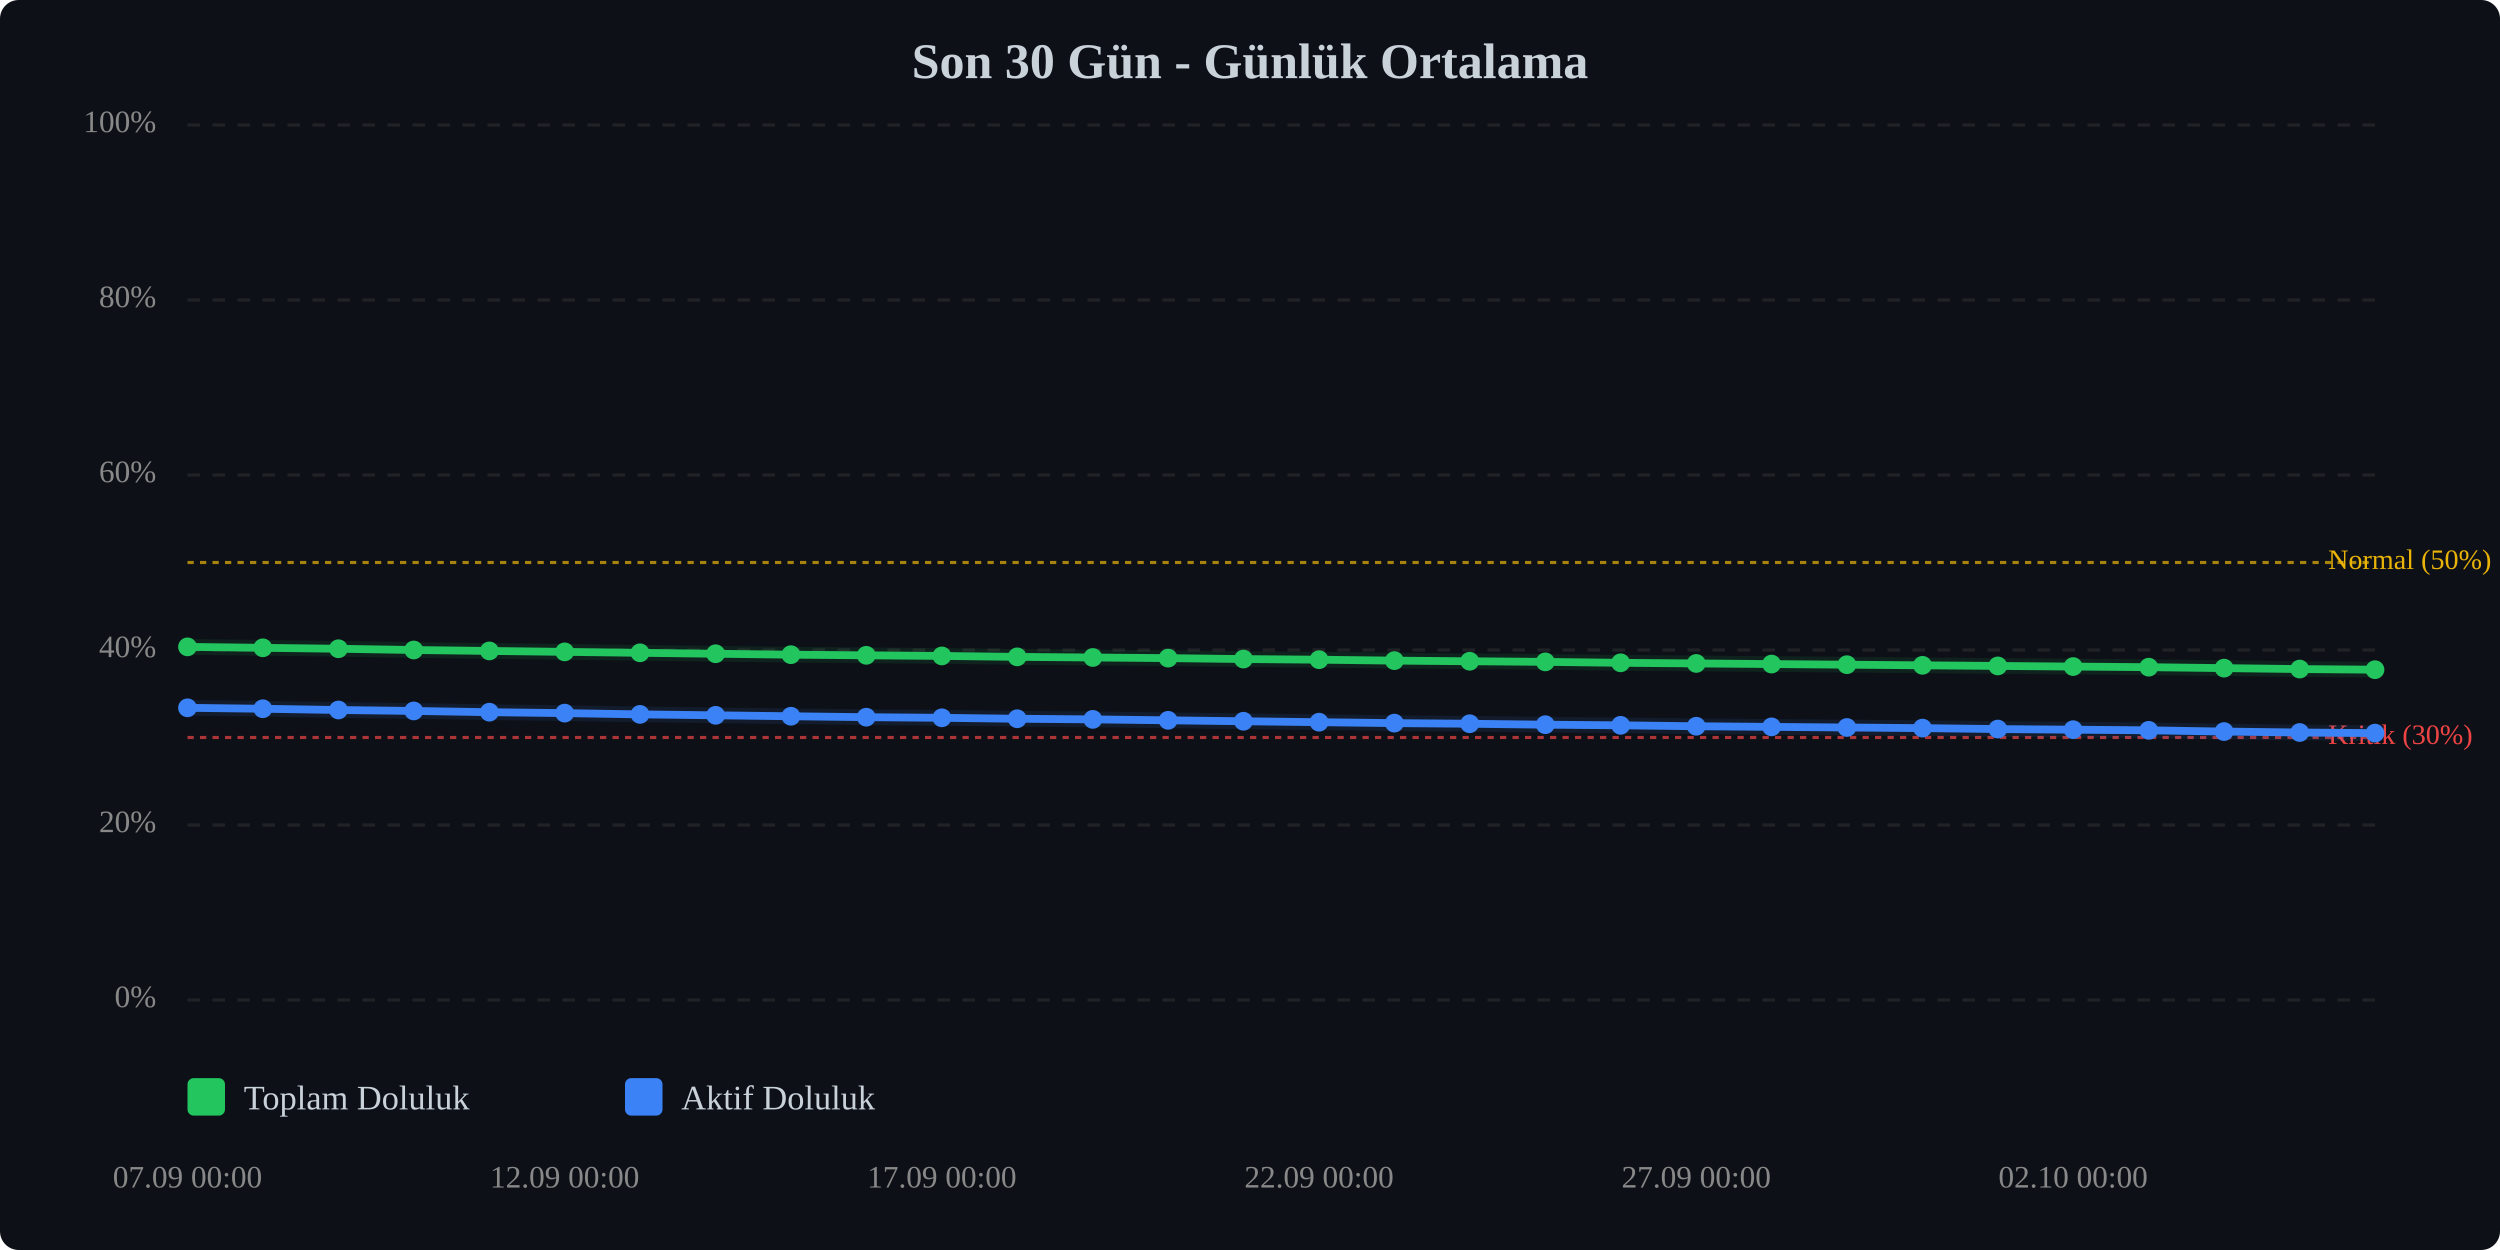
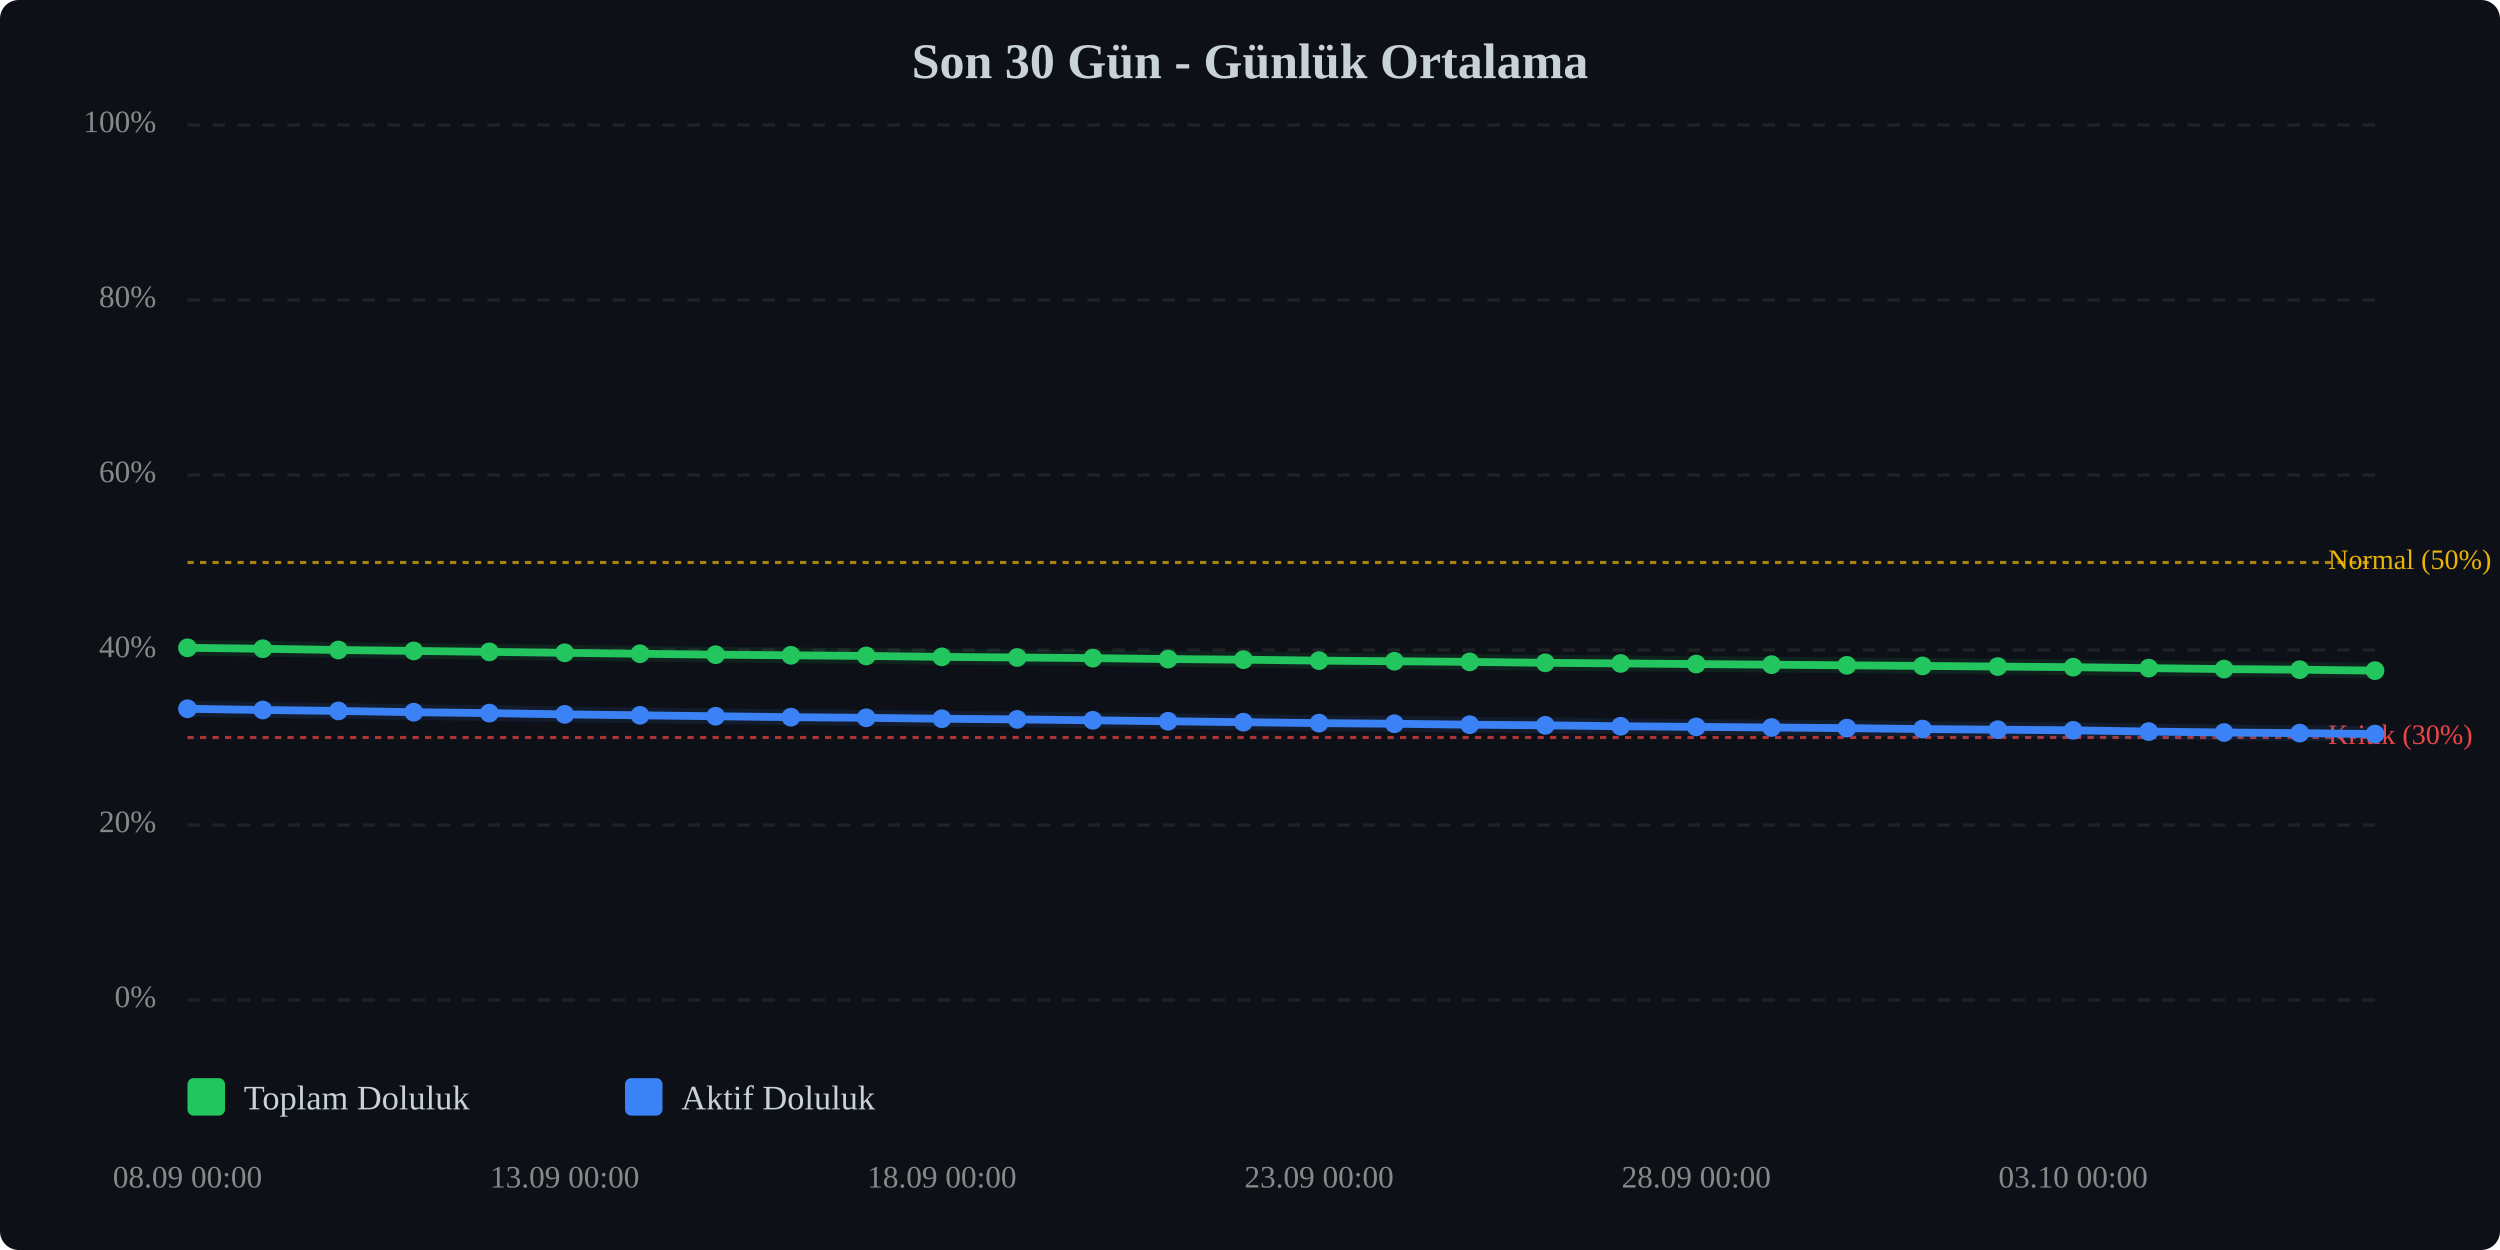
<svg xmlns="http://www.w3.org/2000/svg" viewBox="0 0 800 400" width="100%" style="max-width:800px;">
  <rect width="800" height="400" fill="#0d1117" rx="6" />
  <text x="400.0" y="25" text-anchor="middle" font-size="16" font-weight="bold" fill="#c9d1d9">Son 30 Gün - Günlük Ortalama</text>
  <line x1="60" y1="320.0" x2="760" y2="320.0" stroke="#333" stroke-width="1" stroke-dasharray="4,4" opacity="0.5" />
  <text x="50" y="320.0" text-anchor="end" dominant-baseline="middle" font-size="10" fill="#888">0%</text>
  <line x1="60" y1="264.0" x2="760" y2="264.0" stroke="#333" stroke-width="1" stroke-dasharray="4,4" opacity="0.5" />
  <text x="50" y="264.0" text-anchor="end" dominant-baseline="middle" font-size="10" fill="#888">20%</text>
  <line x1="60" y1="208.0" x2="760" y2="208.0" stroke="#333" stroke-width="1" stroke-dasharray="4,4" opacity="0.5" />
  <text x="50" y="208.0" text-anchor="end" dominant-baseline="middle" font-size="10" fill="#888">40%</text>
  <line x1="60" y1="152.0" x2="760" y2="152.0" stroke="#333" stroke-width="1" stroke-dasharray="4,4" opacity="0.5" />
  <text x="50" y="152.0" text-anchor="end" dominant-baseline="middle" font-size="10" fill="#888">60%</text>
  <line x1="60" y1="96.0" x2="760" y2="96.0" stroke="#333" stroke-width="1" stroke-dasharray="4,4" opacity="0.5" />
  <text x="50" y="96.0" text-anchor="end" dominant-baseline="middle" font-size="10" fill="#888">80%</text>
  <line x1="60" y1="40.0" x2="760" y2="40.0" stroke="#333" stroke-width="1" stroke-dasharray="4,4" opacity="0.5" />
  <text x="50" y="40.0" text-anchor="end" dominant-baseline="middle" font-size="10" fill="#888">100%</text>
  <line x1="60" y1="236.0" x2="760" y2="236.0" stroke="#ef4444" stroke-width="1" stroke-dasharray="2,2" opacity="0.7" />
  <text x="745" y="236.0" dominant-baseline="middle" font-size="9" fill="#ef4444">Kritik (30%)</text>
  <line x1="60" y1="180.0" x2="760" y2="180.0" stroke="#eab308" stroke-width="1" stroke-dasharray="2,2" opacity="0.7" />
  <text x="745" y="180.0" dominant-baseline="middle" font-size="9" fill="#eab308">Normal (50%)</text>
-   <polyline points="60.0,207.0 84.1,207.3 108.3,207.6 132.4,208.0 156.6,208.3 180.7,208.6 204.8,208.9 229.0,209.2 253.1,209.5 277.2,209.7 301.4,209.9 325.5,210.2 349.7,210.4 373.8,210.6 397.9,210.9 422.1,211.1 446.2,211.4 470.3,211.6 494.5,211.8 518.6,212.1 542.8,212.3 566.9,212.5 591.0,212.7 615.2,212.9 639.3,213.1 663.4,213.3 687.6,213.5 711.7,213.8 735.9,214.1 760.0,214.3" fill="none" stroke="#22c55e" stroke-width="2.5" stroke-linecap="round" stroke-linejoin="round" />
-   <polyline points="60.0,207.0 84.1,207.3 108.3,207.6 132.4,208.0 156.6,208.3 180.7,208.6 204.8,208.9 229.0,209.2 253.1,209.5 277.2,209.7 301.4,209.9 325.5,210.2 349.7,210.4 373.8,210.6 397.9,210.9 422.1,211.1 446.2,211.4 470.3,211.6 494.5,211.8 518.6,212.1 542.8,212.3 566.9,212.5 591.0,212.7 615.2,212.9 639.3,213.1 663.4,213.3 687.6,213.5 711.7,213.8 735.9,214.1 760.0,214.3" fill="none" stroke="#22c55e" stroke-width="5" opacity="0.1" stroke-linecap="round" stroke-linejoin="round" />
-   <polyline points="60.0,226.5 84.1,226.8 108.3,227.2 132.4,227.5 156.6,227.9 180.7,228.2 204.8,228.6 229.0,228.9 253.1,229.2 277.2,229.5 301.4,229.7 325.5,230.0 349.7,230.2 373.8,230.5 397.9,230.8 422.1,231.1 446.2,231.4 470.3,231.6 494.5,231.9 518.6,232.1 542.8,232.4 566.9,232.6 591.0,232.8 615.2,233.0 639.3,233.3 663.4,233.5 687.6,233.7 711.7,234.1 735.9,234.4 760.0,234.6" fill="none" stroke="#3b82f6" stroke-width="2.5" stroke-linecap="round" stroke-linejoin="round" />
-   <polyline points="60.0,226.5 84.1,226.8 108.3,227.2 132.4,227.5 156.6,227.9 180.7,228.2 204.8,228.6 229.0,228.9 253.1,229.2 277.2,229.5 301.4,229.7 325.5,230.0 349.7,230.2 373.8,230.5 397.9,230.8 422.1,231.1 446.2,231.4 470.3,231.6 494.5,231.9 518.6,232.1 542.8,232.4 566.9,232.6 591.0,232.8 615.2,233.0 639.3,233.3 663.4,233.5 687.6,233.7 711.7,234.1 735.9,234.4 760.0,234.6" fill="none" stroke="#3b82f6" stroke-width="5" opacity="0.1" stroke-linecap="round" stroke-linejoin="round" />
-   <circle cx="60.0" cy="207.0" r="3" fill="#22c55e" />
-   <circle cx="84.1" cy="207.3" r="3" fill="#22c55e" />
-   <circle cx="108.3" cy="207.6" r="3" fill="#22c55e" />
-   <circle cx="132.4" cy="208.0" r="3" fill="#22c55e" />
-   <circle cx="156.6" cy="208.3" r="3" fill="#22c55e" />
-   <circle cx="180.7" cy="208.6" r="3" fill="#22c55e" />
-   <circle cx="204.8" cy="208.9" r="3" fill="#22c55e" />
-   <circle cx="229.0" cy="209.2" r="3" fill="#22c55e" />
-   <circle cx="253.1" cy="209.5" r="3" fill="#22c55e" />
-   <circle cx="277.2" cy="209.7" r="3" fill="#22c55e" />
-   <circle cx="301.4" cy="209.9" r="3" fill="#22c55e" />
-   <circle cx="325.5" cy="210.2" r="3" fill="#22c55e" />
-   <circle cx="349.7" cy="210.4" r="3" fill="#22c55e" />
-   <circle cx="373.8" cy="210.6" r="3" fill="#22c55e" />
-   <circle cx="397.9" cy="210.9" r="3" fill="#22c55e" />
-   <circle cx="422.1" cy="211.1" r="3" fill="#22c55e" />
-   <circle cx="446.2" cy="211.4" r="3" fill="#22c55e" />
-   <circle cx="470.3" cy="211.6" r="3" fill="#22c55e" />
-   <circle cx="494.5" cy="211.8" r="3" fill="#22c55e" />
-   <circle cx="518.6" cy="212.1" r="3" fill="#22c55e" />
-   <circle cx="542.8" cy="212.3" r="3" fill="#22c55e" />
-   <circle cx="566.9" cy="212.5" r="3" fill="#22c55e" />
-   <circle cx="591.0" cy="212.7" r="3" fill="#22c55e" />
-   <circle cx="615.2" cy="212.9" r="3" fill="#22c55e" />
-   <circle cx="639.3" cy="213.1" r="3" fill="#22c55e" />
-   <circle cx="663.4" cy="213.3" r="3" fill="#22c55e" />
-   <circle cx="687.6" cy="213.5" r="3" fill="#22c55e" />
-   <circle cx="711.7" cy="213.8" r="3" fill="#22c55e" />
-   <circle cx="735.9" cy="214.1" r="3" fill="#22c55e" />
-   <circle cx="760.0" cy="214.3" r="3" fill="#22c55e" />
-   <circle cx="60.0" cy="226.5" r="3" fill="#3b82f6" />
-   <circle cx="84.1" cy="226.8" r="3" fill="#3b82f6" />
-   <circle cx="108.3" cy="227.2" r="3" fill="#3b82f6" />
-   <circle cx="132.4" cy="227.5" r="3" fill="#3b82f6" />
-   <circle cx="156.6" cy="227.9" r="3" fill="#3b82f6" />
-   <circle cx="180.7" cy="228.2" r="3" fill="#3b82f6" />
-   <circle cx="204.8" cy="228.6" r="3" fill="#3b82f6" />
-   <circle cx="229.0" cy="228.9" r="3" fill="#3b82f6" />
-   <circle cx="253.1" cy="229.2" r="3" fill="#3b82f6" />
-   <circle cx="277.2" cy="229.5" r="3" fill="#3b82f6" />
-   <circle cx="301.4" cy="229.7" r="3" fill="#3b82f6" />
-   <circle cx="325.5" cy="230.0" r="3" fill="#3b82f6" />
-   <circle cx="349.7" cy="230.2" r="3" fill="#3b82f6" />
-   <circle cx="373.8" cy="230.5" r="3" fill="#3b82f6" />
-   <circle cx="397.9" cy="230.8" r="3" fill="#3b82f6" />
-   <circle cx="422.1" cy="231.1" r="3" fill="#3b82f6" />
-   <circle cx="446.2" cy="231.4" r="3" fill="#3b82f6" />
-   <circle cx="470.3" cy="231.6" r="3" fill="#3b82f6" />
-   <circle cx="494.5" cy="231.9" r="3" fill="#3b82f6" />
-   <circle cx="518.6" cy="232.1" r="3" fill="#3b82f6" />
-   <circle cx="542.8" cy="232.4" r="3" fill="#3b82f6" />
-   <circle cx="566.9" cy="232.6" r="3" fill="#3b82f6" />
-   <circle cx="591.0" cy="232.8" r="3" fill="#3b82f6" />
-   <circle cx="615.2" cy="233.0" r="3" fill="#3b82f6" />
-   <circle cx="639.3" cy="233.3" r="3" fill="#3b82f6" />
-   <circle cx="663.4" cy="233.5" r="3" fill="#3b82f6" />
-   <circle cx="687.6" cy="233.7" r="3" fill="#3b82f6" />
-   <circle cx="711.7" cy="234.1" r="3" fill="#3b82f6" />
-   <circle cx="735.9" cy="234.4" r="3" fill="#3b82f6" />
-   <circle cx="760.0" cy="234.6" r="3" fill="#3b82f6" />
-   <text x="60.0" y="380" text-anchor="middle" font-size="10" fill="#888">07.09 00:00</text>
-   <text x="180.7" y="380" text-anchor="middle" font-size="10" fill="#888">12.09 00:00</text>
-   <text x="301.4" y="380" text-anchor="middle" font-size="10" fill="#888">17.09 00:00</text>
-   <text x="422.1" y="380" text-anchor="middle" font-size="10" fill="#888">22.09 00:00</text>
-   <text x="542.8" y="380" text-anchor="middle" font-size="10" fill="#888">27.09 00:00</text>
-   <text x="663.4" y="380" text-anchor="middle" font-size="10" fill="#888">02.10 00:00</text>
+   <polyline points="60.0,207.3 84.1,207.6 108.3,208.0 132.4,208.3 156.6,208.6 180.7,208.9 204.8,209.2 229.0,209.5 253.1,209.7 277.2,209.9 301.4,210.2 325.5,210.4 349.7,210.6 373.8,210.9 397.9,211.1 422.1,211.4 446.2,211.6 470.3,211.8 494.5,212.1 518.6,212.3 542.8,212.5 566.9,212.7 591.0,212.9 615.2,213.1 639.3,213.3 663.4,213.5 687.6,213.8 711.7,214.1 735.9,214.3 760.0,214.6" fill="none" stroke="#22c55e" stroke-width="2.5" stroke-linecap="round" stroke-linejoin="round" />
+   <polyline points="60.0,207.3 84.1,207.6 108.3,208.0 132.4,208.3 156.6,208.6 180.7,208.9 204.8,209.2 229.0,209.5 253.1,209.7 277.2,209.9 301.4,210.2 325.5,210.4 349.7,210.6 373.8,210.9 397.9,211.1 422.1,211.4 446.2,211.6 470.3,211.8 494.5,212.1 518.6,212.3 542.8,212.5 566.9,212.7 591.0,212.9 615.2,213.1 639.3,213.3 663.4,213.5 687.6,213.8 711.7,214.1 735.9,214.3 760.0,214.6" fill="none" stroke="#22c55e" stroke-width="5" opacity="0.1" stroke-linecap="round" stroke-linejoin="round" />
+   <polyline points="60.0,226.8 84.1,227.2 108.3,227.5 132.4,227.9 156.6,228.2 180.7,228.6 204.8,228.9 229.0,229.2 253.1,229.5 277.2,229.7 301.4,230.0 325.5,230.2 349.7,230.5 373.8,230.8 397.9,231.1 422.1,231.4 446.2,231.6 470.3,231.9 494.5,232.1 518.6,232.4 542.8,232.6 566.9,232.8 591.0,233.0 615.2,233.3 639.3,233.5 663.4,233.7 687.6,234.1 711.7,234.4 735.9,234.6 760.0,234.9" fill="none" stroke="#3b82f6" stroke-width="2.5" stroke-linecap="round" stroke-linejoin="round" />
+   <polyline points="60.0,226.8 84.1,227.2 108.3,227.5 132.4,227.9 156.6,228.2 180.7,228.6 204.8,228.9 229.0,229.2 253.1,229.5 277.2,229.7 301.4,230.0 325.5,230.2 349.7,230.5 373.8,230.8 397.9,231.1 422.1,231.4 446.2,231.6 470.3,231.9 494.5,232.1 518.6,232.4 542.8,232.6 566.9,232.8 591.0,233.0 615.2,233.3 639.3,233.5 663.4,233.7 687.6,234.1 711.7,234.4 735.9,234.6 760.0,234.9" fill="none" stroke="#3b82f6" stroke-width="5" opacity="0.1" stroke-linecap="round" stroke-linejoin="round" />
+   <circle cx="60.0" cy="207.3" r="3" fill="#22c55e" />
+   <circle cx="84.1" cy="207.6" r="3" fill="#22c55e" />
+   <circle cx="108.3" cy="208.0" r="3" fill="#22c55e" />
+   <circle cx="132.4" cy="208.3" r="3" fill="#22c55e" />
+   <circle cx="156.6" cy="208.6" r="3" fill="#22c55e" />
+   <circle cx="180.7" cy="208.9" r="3" fill="#22c55e" />
+   <circle cx="204.8" cy="209.2" r="3" fill="#22c55e" />
+   <circle cx="229.0" cy="209.5" r="3" fill="#22c55e" />
+   <circle cx="253.1" cy="209.7" r="3" fill="#22c55e" />
+   <circle cx="277.2" cy="209.9" r="3" fill="#22c55e" />
+   <circle cx="301.4" cy="210.2" r="3" fill="#22c55e" />
+   <circle cx="325.5" cy="210.4" r="3" fill="#22c55e" />
+   <circle cx="349.7" cy="210.6" r="3" fill="#22c55e" />
+   <circle cx="373.8" cy="210.9" r="3" fill="#22c55e" />
+   <circle cx="397.9" cy="211.1" r="3" fill="#22c55e" />
+   <circle cx="422.1" cy="211.4" r="3" fill="#22c55e" />
+   <circle cx="446.2" cy="211.6" r="3" fill="#22c55e" />
+   <circle cx="470.3" cy="211.8" r="3" fill="#22c55e" />
+   <circle cx="494.5" cy="212.1" r="3" fill="#22c55e" />
+   <circle cx="518.6" cy="212.3" r="3" fill="#22c55e" />
+   <circle cx="542.8" cy="212.5" r="3" fill="#22c55e" />
+   <circle cx="566.9" cy="212.7" r="3" fill="#22c55e" />
+   <circle cx="591.0" cy="212.9" r="3" fill="#22c55e" />
+   <circle cx="615.2" cy="213.1" r="3" fill="#22c55e" />
+   <circle cx="639.3" cy="213.3" r="3" fill="#22c55e" />
+   <circle cx="663.4" cy="213.5" r="3" fill="#22c55e" />
+   <circle cx="687.6" cy="213.8" r="3" fill="#22c55e" />
+   <circle cx="711.7" cy="214.1" r="3" fill="#22c55e" />
+   <circle cx="735.9" cy="214.3" r="3" fill="#22c55e" />
+   <circle cx="760.0" cy="214.6" r="3" fill="#22c55e" />
+   <circle cx="60.0" cy="226.8" r="3" fill="#3b82f6" />
+   <circle cx="84.1" cy="227.2" r="3" fill="#3b82f6" />
+   <circle cx="108.3" cy="227.5" r="3" fill="#3b82f6" />
+   <circle cx="132.4" cy="227.9" r="3" fill="#3b82f6" />
+   <circle cx="156.6" cy="228.2" r="3" fill="#3b82f6" />
+   <circle cx="180.7" cy="228.6" r="3" fill="#3b82f6" />
+   <circle cx="204.8" cy="228.9" r="3" fill="#3b82f6" />
+   <circle cx="229.0" cy="229.2" r="3" fill="#3b82f6" />
+   <circle cx="253.1" cy="229.5" r="3" fill="#3b82f6" />
+   <circle cx="277.2" cy="229.7" r="3" fill="#3b82f6" />
+   <circle cx="301.4" cy="230.0" r="3" fill="#3b82f6" />
+   <circle cx="325.5" cy="230.2" r="3" fill="#3b82f6" />
+   <circle cx="349.7" cy="230.5" r="3" fill="#3b82f6" />
+   <circle cx="373.8" cy="230.8" r="3" fill="#3b82f6" />
+   <circle cx="397.9" cy="231.1" r="3" fill="#3b82f6" />
+   <circle cx="422.1" cy="231.4" r="3" fill="#3b82f6" />
+   <circle cx="446.2" cy="231.6" r="3" fill="#3b82f6" />
+   <circle cx="470.3" cy="231.9" r="3" fill="#3b82f6" />
+   <circle cx="494.5" cy="232.1" r="3" fill="#3b82f6" />
+   <circle cx="518.6" cy="232.4" r="3" fill="#3b82f6" />
+   <circle cx="542.8" cy="232.6" r="3" fill="#3b82f6" />
+   <circle cx="566.9" cy="232.8" r="3" fill="#3b82f6" />
+   <circle cx="591.0" cy="233.0" r="3" fill="#3b82f6" />
+   <circle cx="615.2" cy="233.3" r="3" fill="#3b82f6" />
+   <circle cx="639.3" cy="233.5" r="3" fill="#3b82f6" />
+   <circle cx="663.4" cy="233.7" r="3" fill="#3b82f6" />
+   <circle cx="687.6" cy="234.1" r="3" fill="#3b82f6" />
+   <circle cx="711.7" cy="234.4" r="3" fill="#3b82f6" />
+   <circle cx="735.9" cy="234.6" r="3" fill="#3b82f6" />
+   <circle cx="760.0" cy="234.9" r="3" fill="#3b82f6" />
+   <text x="60.0" y="380" text-anchor="middle" font-size="10" fill="#888">08.09 00:00</text>
+   <text x="180.7" y="380" text-anchor="middle" font-size="10" fill="#888">13.09 00:00</text>
+   <text x="301.4" y="380" text-anchor="middle" font-size="10" fill="#888">18.09 00:00</text>
+   <text x="422.1" y="380" text-anchor="middle" font-size="10" fill="#888">23.09 00:00</text>
+   <text x="542.8" y="380" text-anchor="middle" font-size="10" fill="#888">28.09 00:00</text>
+   <text x="663.4" y="380" text-anchor="middle" font-size="10" fill="#888">03.10 00:00</text>
  <g transform="translate(60, 345)">
    <rect x="0" y="0" width="12" height="12" fill="#22c55e" rx="2" />
    <text x="18" y="10" font-size="11" fill="#c9d1d9">Toplam Doluluk</text>
    <rect x="140" y="0" width="12" height="12" fill="#3b82f6" rx="2" />
    <text x="158" y="10" font-size="11" fill="#c9d1d9">Aktif Doluluk</text>
  </g>
</svg>
